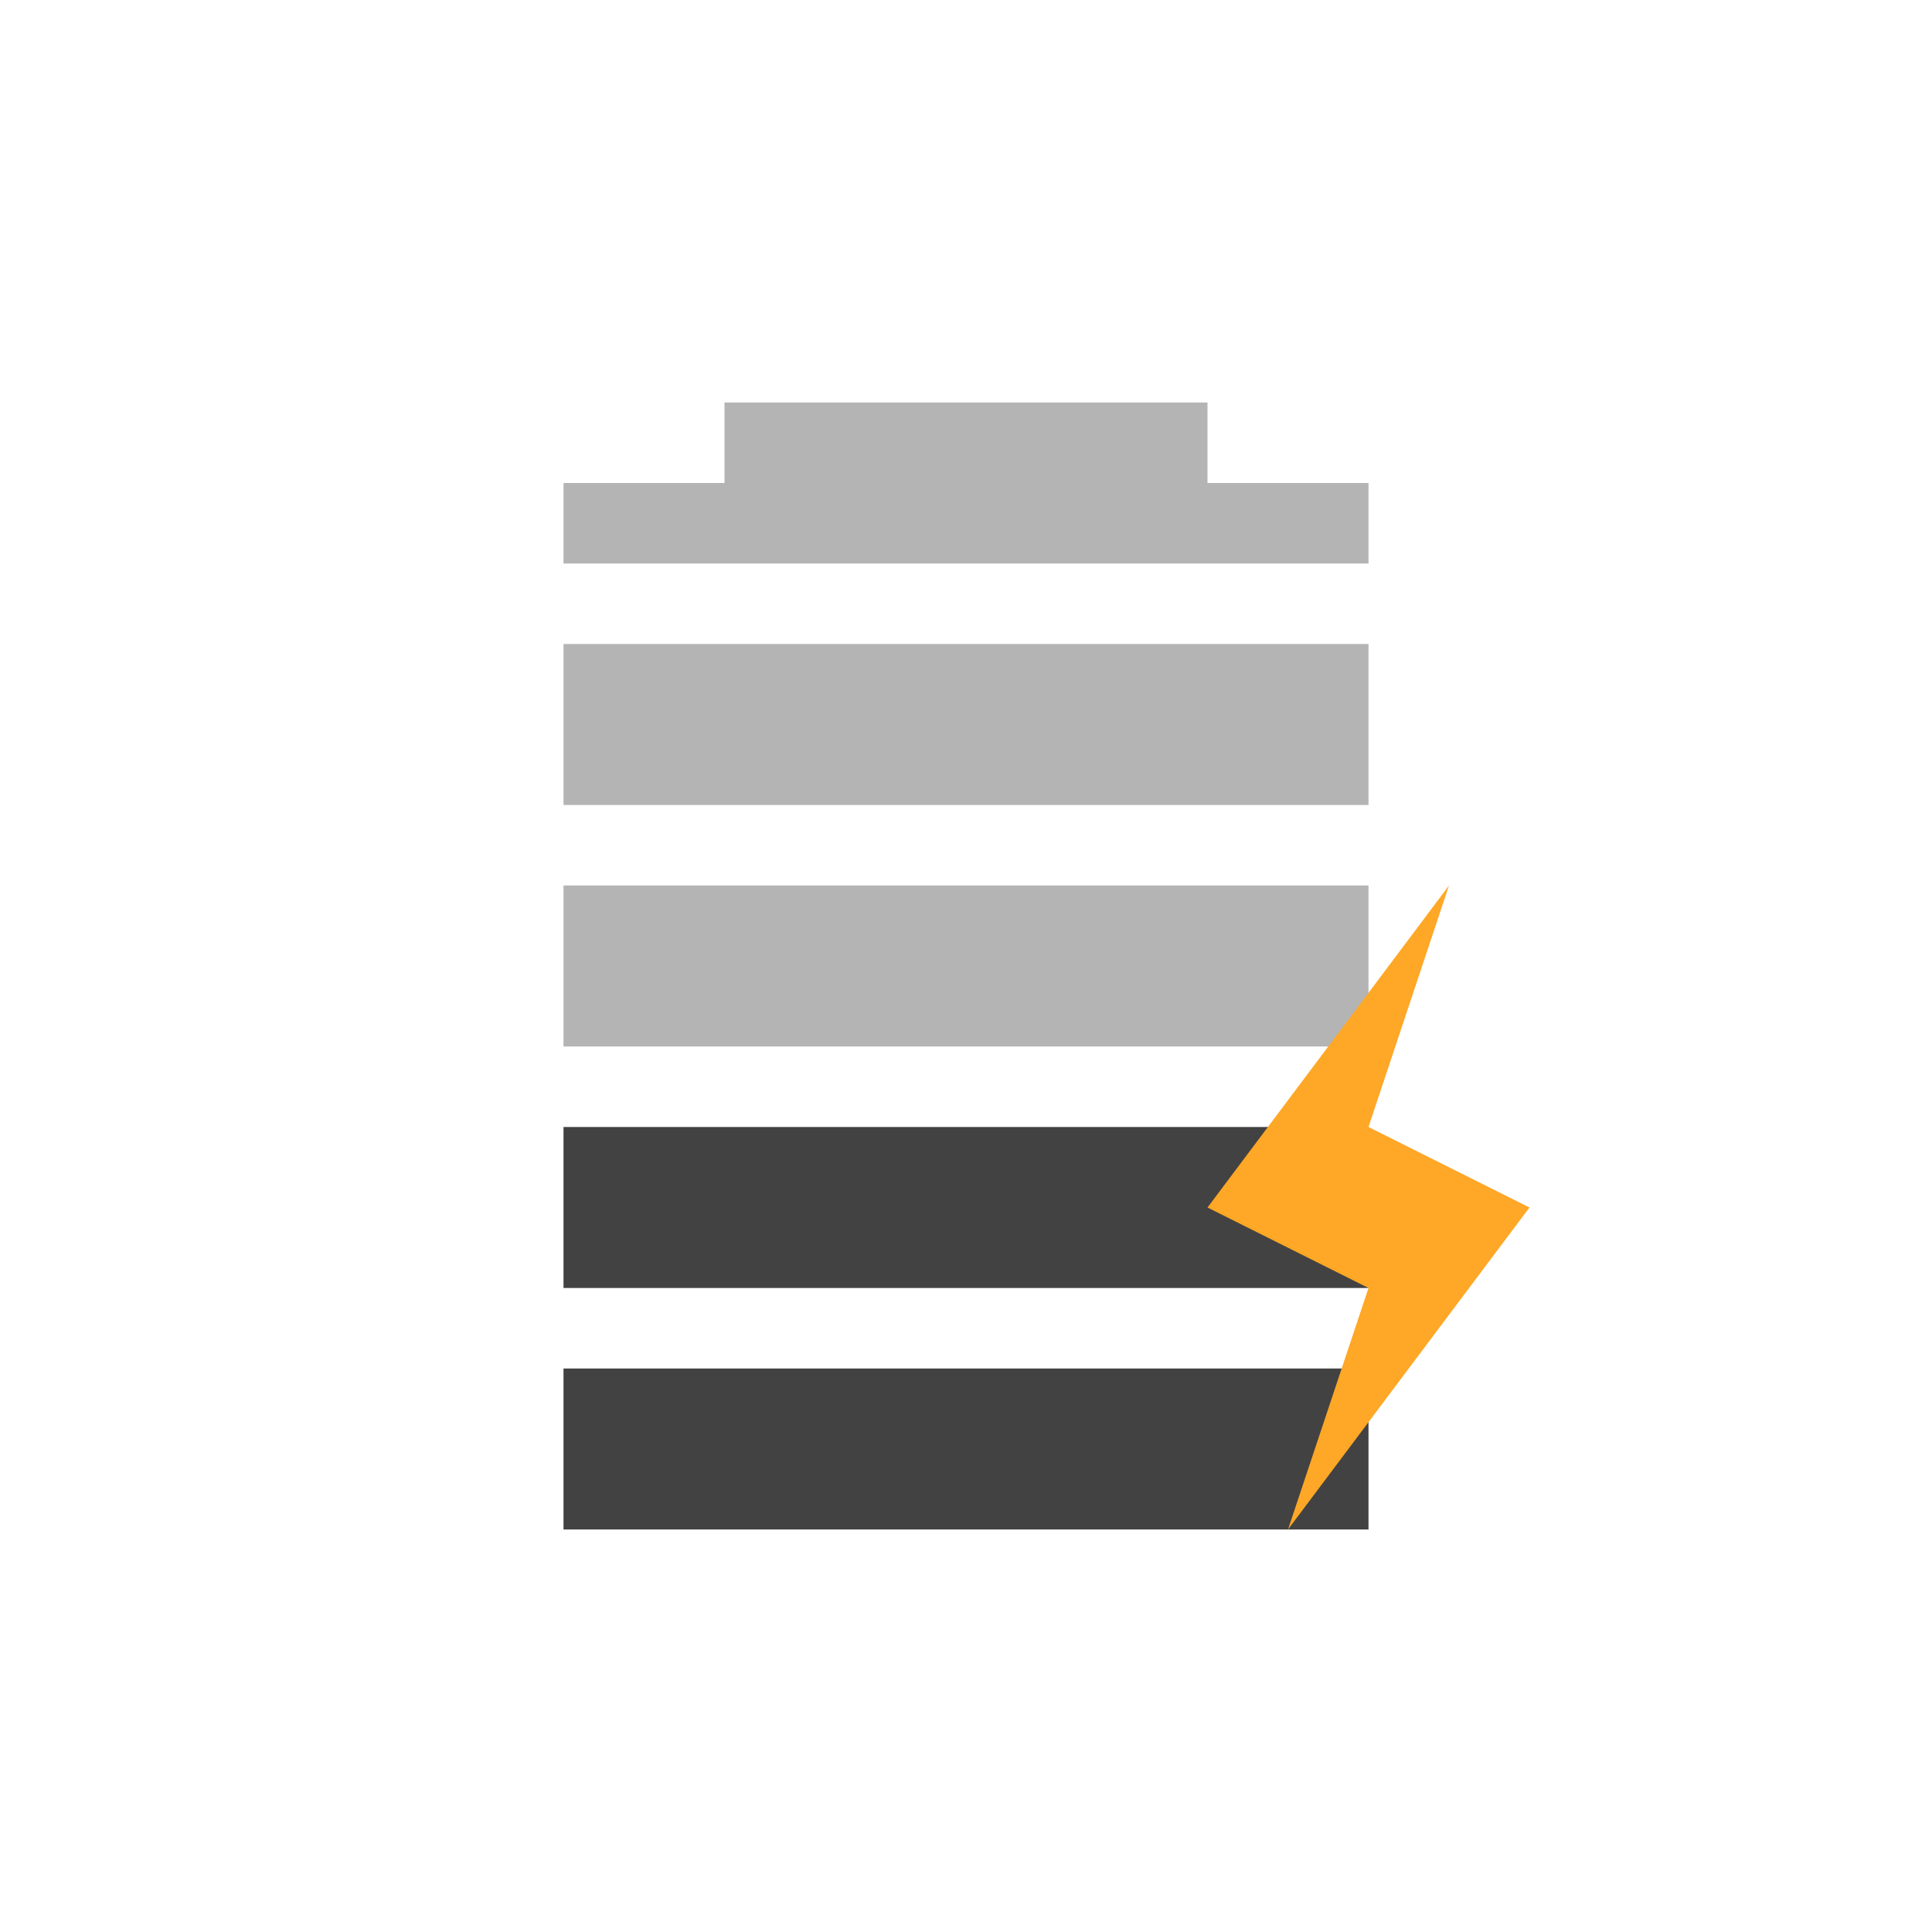
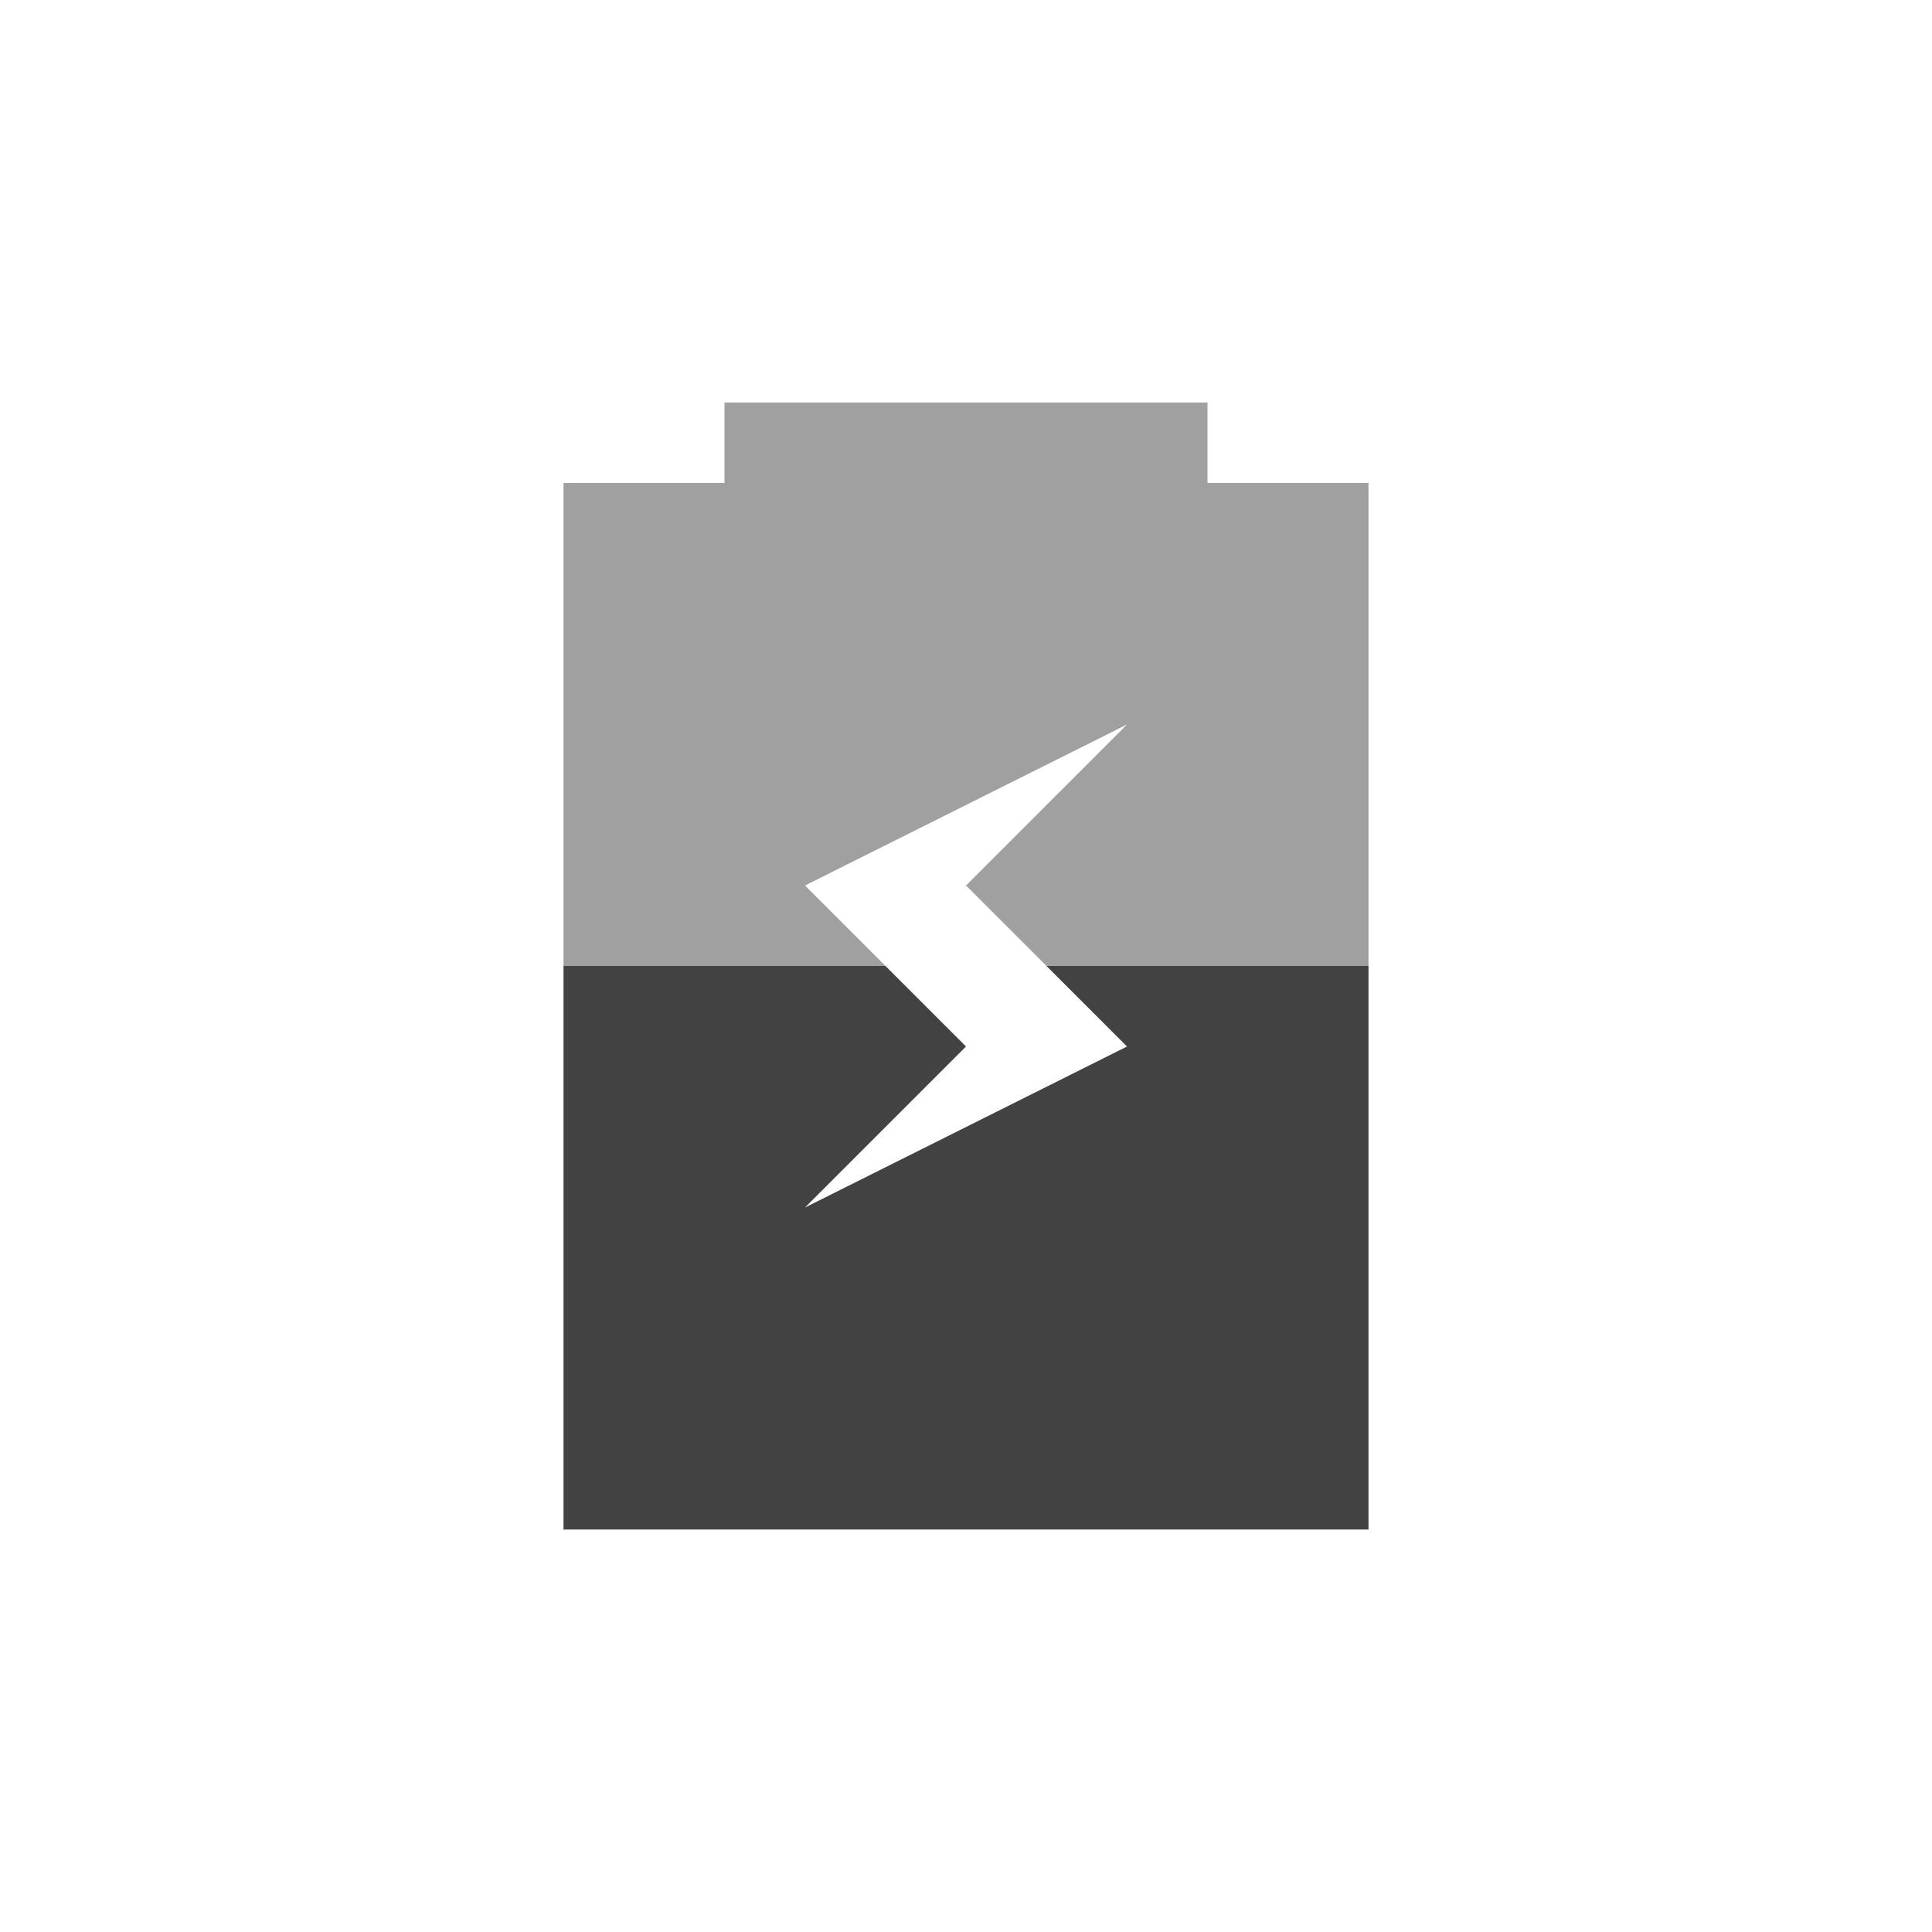
<svg xmlns="http://www.w3.org/2000/svg" width="24px" height="24px" viewBox="0 0 24 24" version="1.1">
  <g id="surface1">
-     <defs>
-       <style id="current-color-scheme" type="text/css">
-    .ColorScheme-Text { color:#3f3f3f; } .ColorScheme-Highlight { color:#eeeeee; }
-   </style>
-     </defs>
-     <path style="fill:currentColor;fill-opacity:0.392" class="ColorScheme-Text" d="M 9 5 L 9 6 L 7 6 L 7 7 L 17 7 L 17 6 L 15 6 L 15 5 Z M 7 8 L 7 10 L 17 10 L 17 8 Z M 7 11 L 7 13 L 17 13 L 17 11 Z M 7 11 " />
    <defs>
      <style id="current-color-scheme" type="text/css">
   .ColorScheme-Text { color:#424242; } .ColorScheme-Highlight { color:#eeeeee; }
  </style>
    </defs>
-     <path style="fill:currentColor" class="ColorScheme-Text" d="M 7 14 L 7 16 L 17 16 L 17 14 Z M 7 17 L 7 19 L 17 19 L 17 17 Z M 7 17 " />
-     <path style=" stroke:none;fill-rule:nonzero;fill:rgb(100%,65.49%,14.902%);fill-opacity:1;" d="M 18 11 L 15 15 L 17 16 L 16 19 L 19 15 L 17 14 Z M 18 11 " />
+     <path style="fill:currentColor" class="ColorScheme-Text" d="M 7 12 L 7 19 L 17 19 L 17 12 L 13 12 L 14 13 L 10 15 L 12 13 L 11 12 Z M 7 12 " />
+     <defs>
+       <style id="current-color-scheme" type="text/css">
+    .ColorScheme-Text { color:#424242; } .ColorScheme-Highlight { color:#eeeeee; }
+   </style>
+     </defs>
+     <path style="fill:currentColor;fill-opacity:0.5" class="ColorScheme-Text" d="M 9 5 L 9 6 L 7 6 L 7 12 L 11 12 L 10 11 L 14 9 L 12 11 L 13 12 L 17 12 L 17 6 L 15 6 L 15 5 Z M 9 5 " />
  </g>
</svg>
